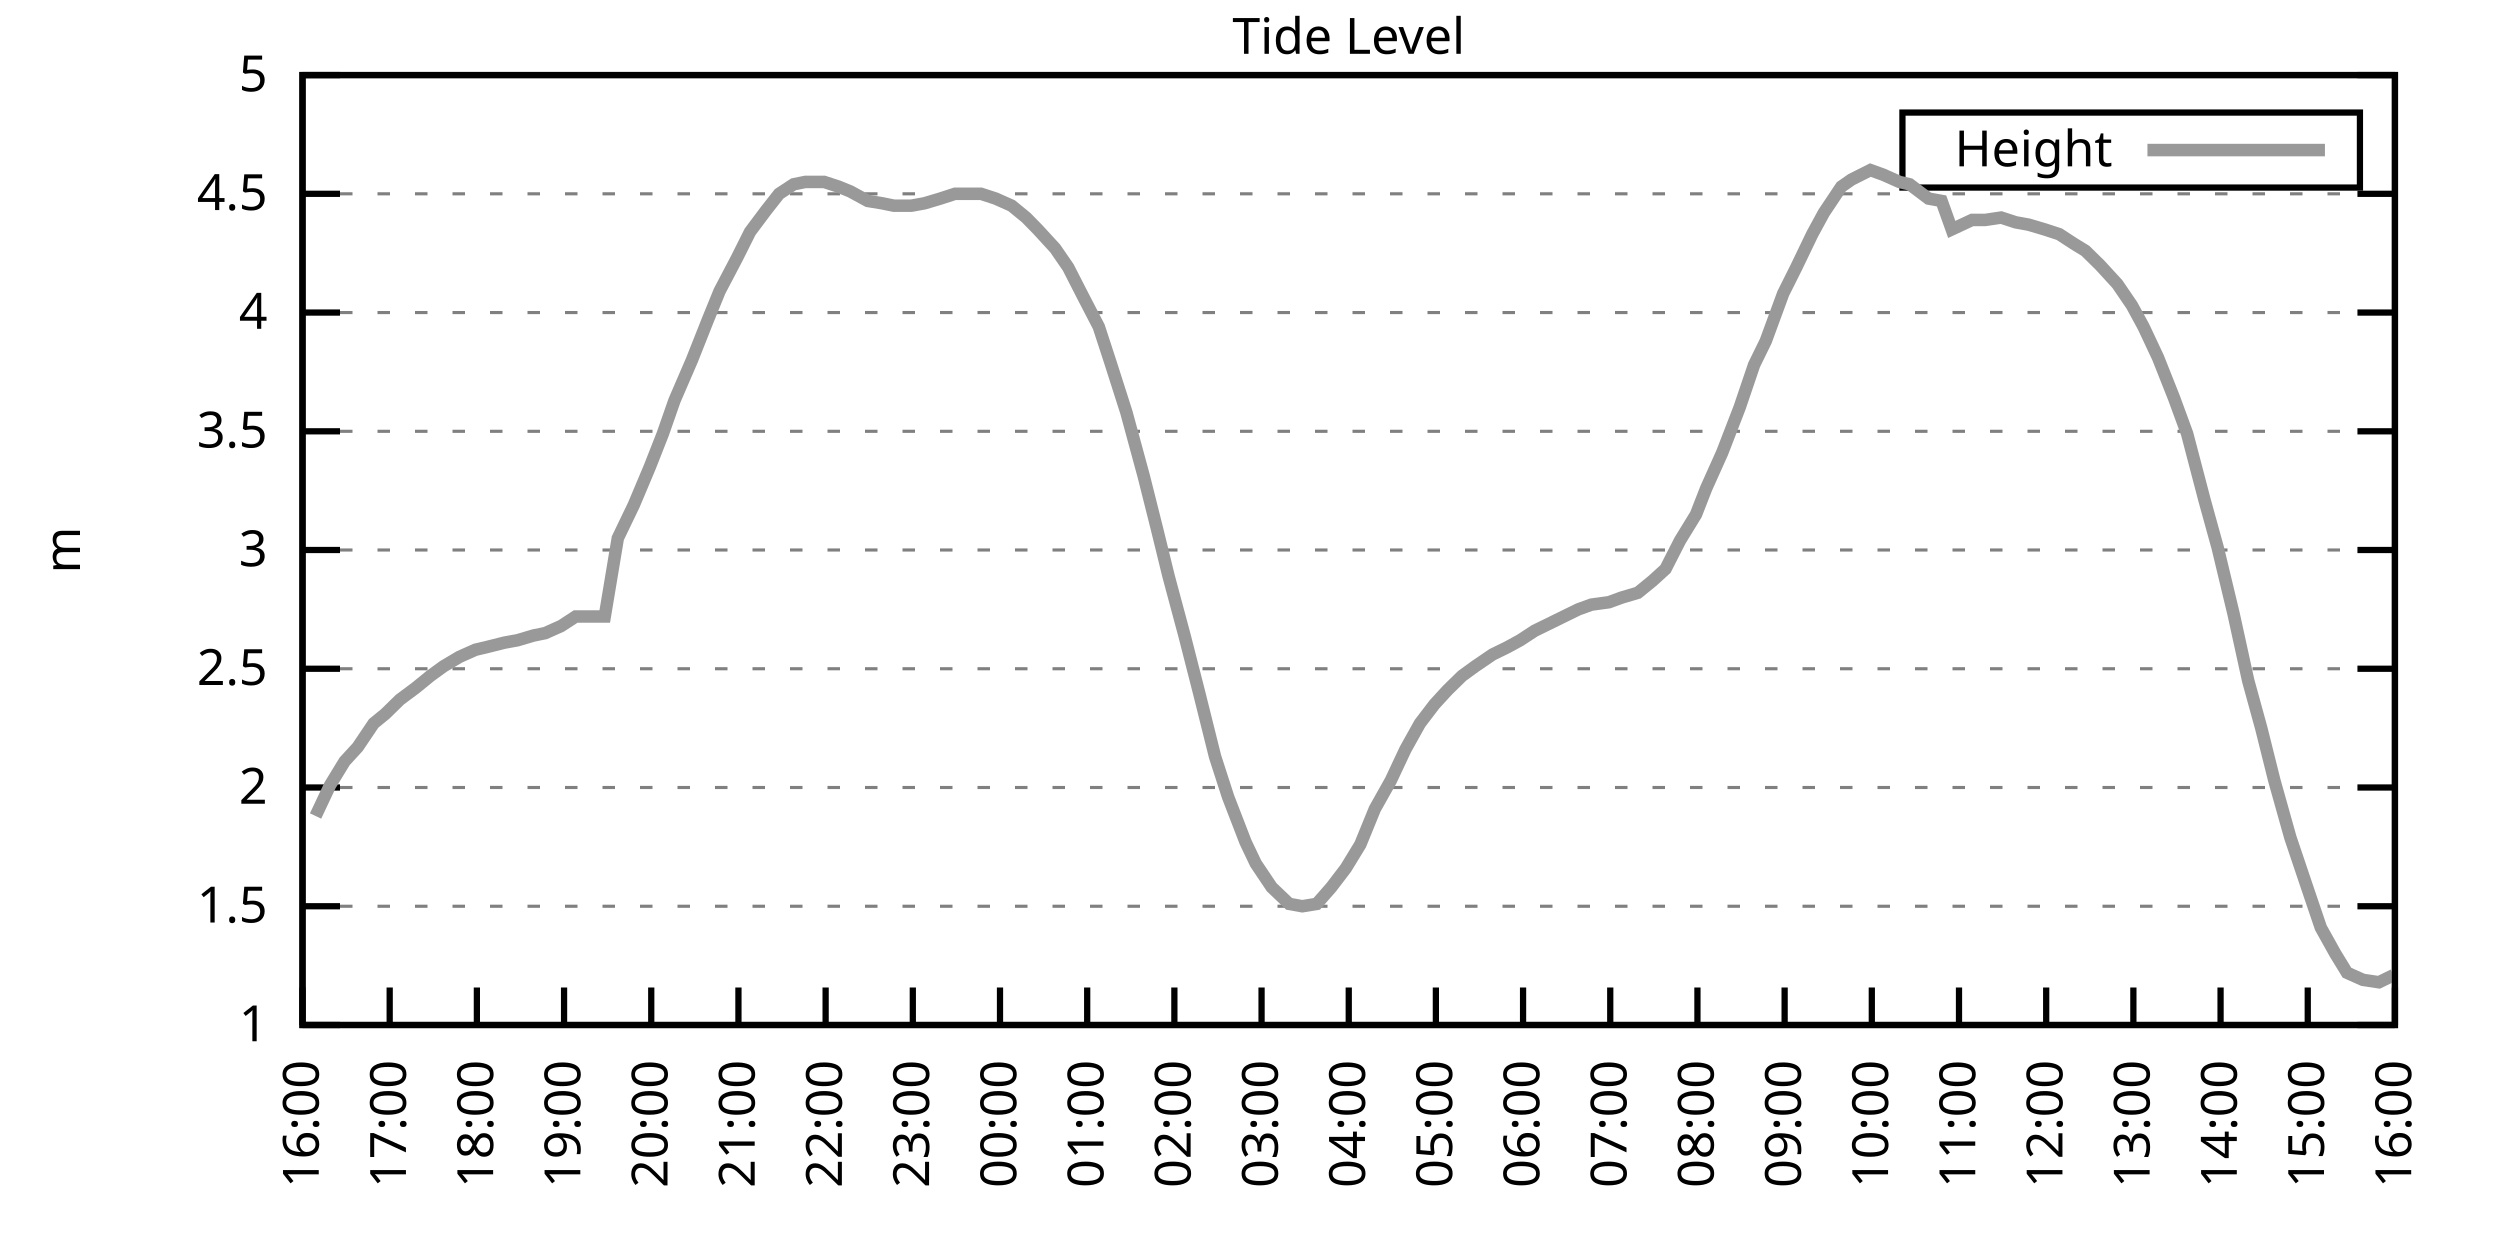
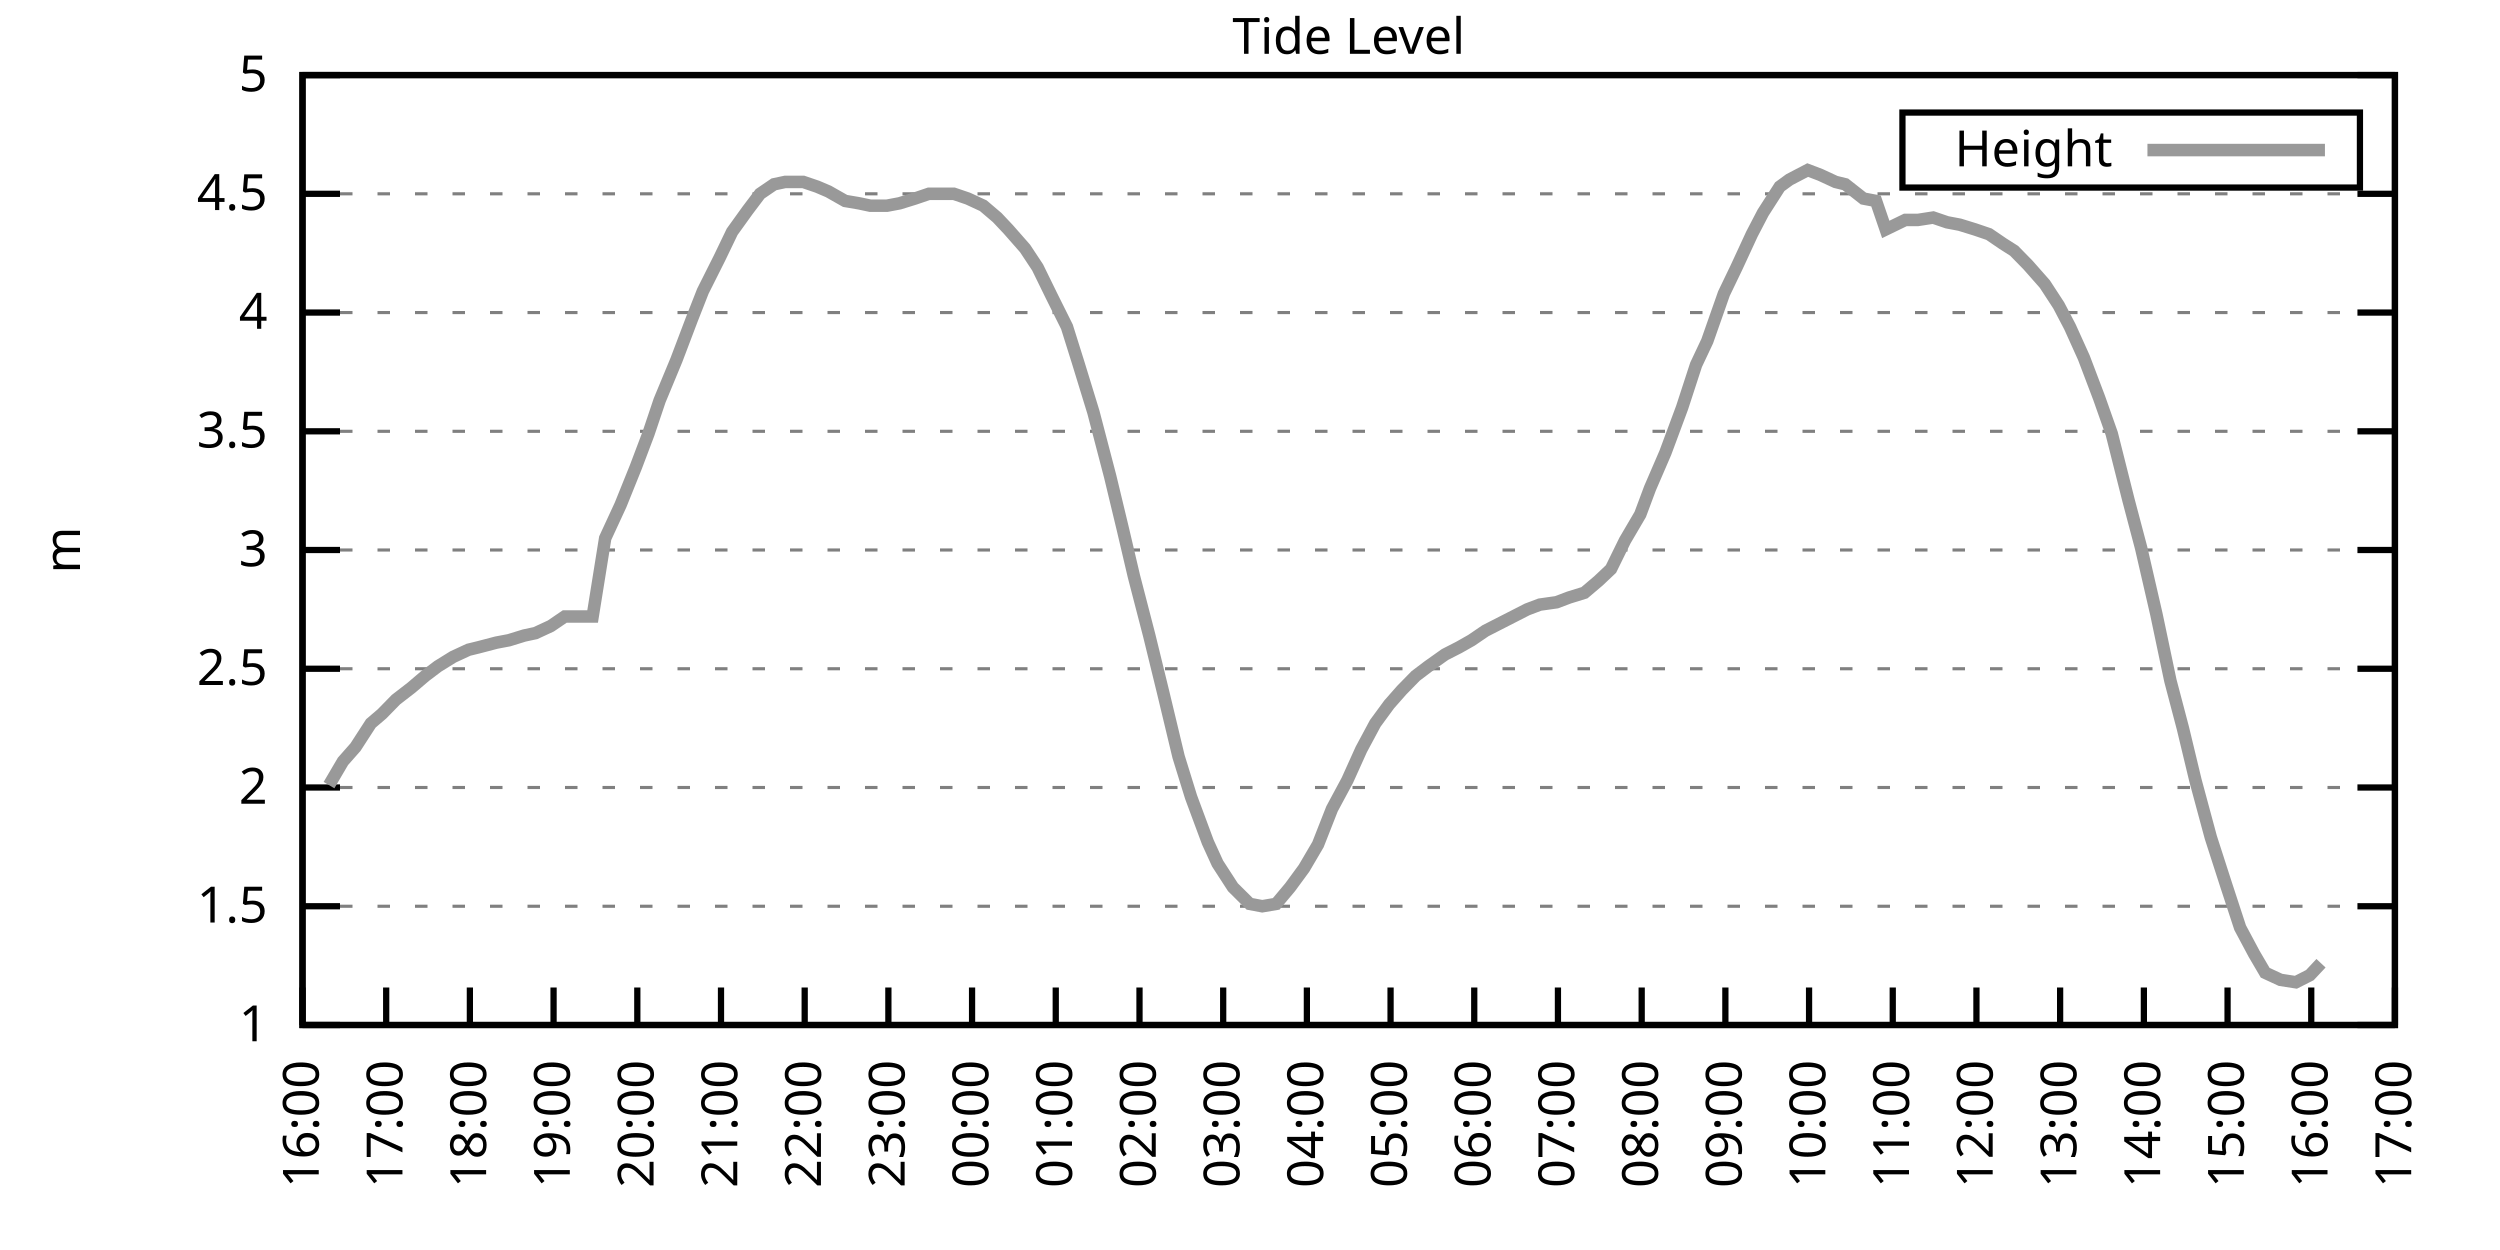
<svg xmlns="http://www.w3.org/2000/svg" xmlns:xlink="http://www.w3.org/1999/xlink" width="400" height="200" viewBox="0 0 400 200">
  <g id="gnuplot_canvas">
    <rect x="0" y="0" width="400" height="200" fill="none" />
    <defs>
      <circle id="gpDot" r="0.5" stroke-width="0.5" stroke="currentColor" />
      <path id="gpPt0" stroke-width="0.333" stroke="currentColor" d="M-1,0 h2 M0,-1 v2" />
      <path id="gpPt1" stroke-width="0.333" stroke="currentColor" d="M-1,-1 L1,1 M1,-1 L-1,1" />
      <path id="gpPt2" stroke-width="0.333" stroke="currentColor" d="M-1,0 L1,0 M0,-1 L0,1 M-1,-1 L1,1 M-1,1 L1,-1" />
      <rect id="gpPt3" stroke-width="0.333" stroke="currentColor" x="-1" y="-1" width="2" height="2" />
      <rect id="gpPt4" stroke-width="0.333" stroke="currentColor" fill="currentColor" x="-1" y="-1" width="2" height="2" />
      <circle id="gpPt5" stroke-width="0.333" stroke="currentColor" cx="0" cy="0" r="1" />
      <use xlink:href="#gpPt5" id="gpPt6" fill="currentColor" stroke="none" />
      <path id="gpPt7" stroke-width="0.333" stroke="currentColor" d="M0,-1.33 L-1.33,0.67 L1.33,0.67 z" />
      <use xlink:href="#gpPt7" id="gpPt8" fill="currentColor" stroke="none" />
      <use xlink:href="#gpPt7" id="gpPt9" stroke="currentColor" transform="rotate(180)" />
      <use xlink:href="#gpPt9" id="gpPt10" fill="currentColor" stroke="none" />
      <use xlink:href="#gpPt3" id="gpPt11" stroke="currentColor" transform="rotate(45)" />
      <use xlink:href="#gpPt11" id="gpPt12" fill="currentColor" stroke="none" />
      <path id="gpPt13" stroke-width="0.333" stroke="currentColor" d="M0,1.330 L1.265,0.411 L0.782,-1.067 L-0.782,-1.076 L-1.265,0.411 z" />
      <use xlink:href="#gpPt13" id="gpPt14" fill="currentColor" stroke="none" />
      <filter id="textbox" filterUnits="objectBoundingBox" x="0" y="0" height="1" width="1">
        <feFlood flood-color="white" flood-opacity="1" result="bgnd" />
        <feComposite in="SourceGraphic" in2="bgnd" operator="atop" />
      </filter>
      <filter id="greybox" filterUnits="objectBoundingBox" x="0" y="0" height="1" width="1">
        <feFlood flood-color="lightgrey" flood-opacity="1" result="grey" />
        <feComposite in="SourceGraphic" in2="grey" operator="atop" />
      </filter>
    </defs>
    <g fill="none" color="white" stroke="currentColor" stroke-width="1.00" stroke-linecap="butt" stroke-linejoin="miter">
</g>
    <g fill="none" color="black" stroke="currentColor" stroke-width="1.00" stroke-linecap="butt" stroke-linejoin="miter">
      <g stroke="none" shape-rendering="crispEdges">
        <polygon fill="rgb(255, 255, 255)" points="48.40,164.00 383.18,164.00 383.18,12.02 48.40,12.02 " />
      </g>
    </g>
    <g fill="none" color="black" stroke="currentColor" stroke-width="1.00" stroke-linecap="butt" stroke-linejoin="miter">
</g>
    <g fill="none" color="black" stroke="black" stroke-width="0.50" stroke-linecap="butt" stroke-linejoin="miter">
</g>
    <g fill="none" color="gray" stroke="currentColor" stroke-width="0.50" stroke-linecap="butt" stroke-linejoin="miter">
      <path stroke="gray" stroke-dasharray="2,4" class="gridline" d="M48.40,164.00 L383.19,164.00  " />
    </g>
    <g fill="none" color="gray" stroke="gray" stroke-width="1.00" stroke-linecap="butt" stroke-linejoin="miter">
</g>
    <g fill="none" color="black" stroke="currentColor" stroke-width="1.00" stroke-linecap="butt" stroke-linejoin="miter">
      <path stroke="black" d="M48.40,164.00 L54.40,164.00 M383.19,164.00 L377.19,164.00  " />
      <g transform="translate(42.80,166.60)" stroke="none" fill="black" font-family="Sans" font-size="8.00" text-anchor="end">
        <text>
          <tspan font-family="Sans"> 1</tspan>
        </text>
      </g>
    </g>
    <g fill="none" color="black" stroke="currentColor" stroke-width="1.00" stroke-linecap="butt" stroke-linejoin="miter">
</g>
    <g fill="none" color="black" stroke="black" stroke-width="0.50" stroke-linecap="butt" stroke-linejoin="miter">
</g>
    <g fill="none" color="gray" stroke="currentColor" stroke-width="0.50" stroke-linecap="butt" stroke-linejoin="miter">
      <path stroke="gray" stroke-dasharray="2,4" class="gridline" d="M48.40,145.00 L383.19,145.00  " />
    </g>
    <g fill="none" color="gray" stroke="gray" stroke-width="1.00" stroke-linecap="butt" stroke-linejoin="miter">
</g>
    <g fill="none" color="black" stroke="currentColor" stroke-width="1.00" stroke-linecap="butt" stroke-linejoin="miter">
      <path stroke="black" d="M48.40,145.00 L54.40,145.00 M383.19,145.00 L377.19,145.00  " />
      <g transform="translate(42.80,147.60)" stroke="none" fill="black" font-family="Sans" font-size="8.00" text-anchor="end">
        <text>
          <tspan font-family="Sans"> 1.5</tspan>
        </text>
      </g>
    </g>
    <g fill="none" color="black" stroke="currentColor" stroke-width="1.00" stroke-linecap="butt" stroke-linejoin="miter">
</g>
    <g fill="none" color="black" stroke="black" stroke-width="0.50" stroke-linecap="butt" stroke-linejoin="miter">
</g>
    <g fill="none" color="gray" stroke="currentColor" stroke-width="0.50" stroke-linecap="butt" stroke-linejoin="miter">
      <path stroke="gray" stroke-dasharray="2,4" class="gridline" d="M48.40,126.00 L383.19,126.00  " />
    </g>
    <g fill="none" color="gray" stroke="gray" stroke-width="1.00" stroke-linecap="butt" stroke-linejoin="miter">
</g>
    <g fill="none" color="black" stroke="currentColor" stroke-width="1.00" stroke-linecap="butt" stroke-linejoin="miter">
      <path stroke="black" d="M48.40,126.00 L54.40,126.00 M383.19,126.00 L377.19,126.00  " />
      <g transform="translate(42.80,128.60)" stroke="none" fill="black" font-family="Sans" font-size="8.00" text-anchor="end">
        <text>
          <tspan font-family="Sans"> 2</tspan>
        </text>
      </g>
    </g>
    <g fill="none" color="black" stroke="currentColor" stroke-width="1.00" stroke-linecap="butt" stroke-linejoin="miter">
</g>
    <g fill="none" color="black" stroke="black" stroke-width="0.50" stroke-linecap="butt" stroke-linejoin="miter">
</g>
    <g fill="none" color="gray" stroke="currentColor" stroke-width="0.50" stroke-linecap="butt" stroke-linejoin="miter">
      <path stroke="gray" stroke-dasharray="2,4" class="gridline" d="M48.40,107.00 L383.19,107.00  " />
    </g>
    <g fill="none" color="gray" stroke="gray" stroke-width="1.00" stroke-linecap="butt" stroke-linejoin="miter">
</g>
    <g fill="none" color="black" stroke="currentColor" stroke-width="1.00" stroke-linecap="butt" stroke-linejoin="miter">
      <path stroke="black" d="M48.40,107.00 L54.40,107.00 M383.19,107.00 L377.19,107.00  " />
      <g transform="translate(42.80,109.60)" stroke="none" fill="black" font-family="Sans" font-size="8.00" text-anchor="end">
        <text>
          <tspan font-family="Sans"> 2.5</tspan>
        </text>
      </g>
    </g>
    <g fill="none" color="black" stroke="currentColor" stroke-width="1.00" stroke-linecap="butt" stroke-linejoin="miter">
</g>
    <g fill="none" color="black" stroke="black" stroke-width="0.50" stroke-linecap="butt" stroke-linejoin="miter">
</g>
    <g fill="none" color="gray" stroke="currentColor" stroke-width="0.50" stroke-linecap="butt" stroke-linejoin="miter">
      <path stroke="gray" stroke-dasharray="2,4" class="gridline" d="M48.40,88.00 L383.19,88.00  " />
    </g>
    <g fill="none" color="gray" stroke="gray" stroke-width="1.00" stroke-linecap="butt" stroke-linejoin="miter">
</g>
    <g fill="none" color="black" stroke="currentColor" stroke-width="1.00" stroke-linecap="butt" stroke-linejoin="miter">
      <path stroke="black" d="M48.40,88.00 L54.40,88.00 M383.19,88.00 L377.19,88.00  " />
      <g transform="translate(42.80,90.60)" stroke="none" fill="black" font-family="Sans" font-size="8.00" text-anchor="end">
        <text>
          <tspan font-family="Sans"> 3</tspan>
        </text>
      </g>
    </g>
    <g fill="none" color="black" stroke="currentColor" stroke-width="1.00" stroke-linecap="butt" stroke-linejoin="miter">
</g>
    <g fill="none" color="black" stroke="black" stroke-width="0.50" stroke-linecap="butt" stroke-linejoin="miter">
</g>
    <g fill="none" color="gray" stroke="currentColor" stroke-width="0.50" stroke-linecap="butt" stroke-linejoin="miter">
      <path stroke="gray" stroke-dasharray="2,4" class="gridline" d="M48.40,69.01 L383.19,69.01  " />
    </g>
    <g fill="none" color="gray" stroke="gray" stroke-width="1.00" stroke-linecap="butt" stroke-linejoin="miter">
</g>
    <g fill="none" color="black" stroke="currentColor" stroke-width="1.00" stroke-linecap="butt" stroke-linejoin="miter">
      <path stroke="black" d="M48.40,69.01 L54.40,69.01 M383.19,69.01 L377.19,69.01  " />
      <g transform="translate(42.80,71.61)" stroke="none" fill="black" font-family="Sans" font-size="8.00" text-anchor="end">
        <text>
          <tspan font-family="Sans"> 3.5</tspan>
        </text>
      </g>
    </g>
    <g fill="none" color="black" stroke="currentColor" stroke-width="1.00" stroke-linecap="butt" stroke-linejoin="miter">
</g>
    <g fill="none" color="black" stroke="black" stroke-width="0.50" stroke-linecap="butt" stroke-linejoin="miter">
</g>
    <g fill="none" color="gray" stroke="currentColor" stroke-width="0.50" stroke-linecap="butt" stroke-linejoin="miter">
      <path stroke="gray" stroke-dasharray="2,4" class="gridline" d="M48.40,50.01 L383.19,50.01  " />
    </g>
    <g fill="none" color="gray" stroke="gray" stroke-width="1.00" stroke-linecap="butt" stroke-linejoin="miter">
</g>
    <g fill="none" color="black" stroke="currentColor" stroke-width="1.00" stroke-linecap="butt" stroke-linejoin="miter">
      <path stroke="black" d="M48.40,50.01 L54.40,50.01 M383.19,50.01 L377.19,50.01  " />
      <g transform="translate(42.80,52.61)" stroke="none" fill="black" font-family="Sans" font-size="8.00" text-anchor="end">
        <text>
          <tspan font-family="Sans"> 4</tspan>
        </text>
      </g>
    </g>
    <g fill="none" color="black" stroke="currentColor" stroke-width="1.00" stroke-linecap="butt" stroke-linejoin="miter">
</g>
    <g fill="none" color="black" stroke="black" stroke-width="0.50" stroke-linecap="butt" stroke-linejoin="miter">
</g>
    <g fill="none" color="gray" stroke="currentColor" stroke-width="0.50" stroke-linecap="butt" stroke-linejoin="miter">
      <path stroke="gray" stroke-dasharray="2,4" class="gridline" d="M48.40,31.01 L383.19,31.01  " />
    </g>
    <g fill="none" color="gray" stroke="gray" stroke-width="1.00" stroke-linecap="butt" stroke-linejoin="miter">
</g>
    <g fill="none" color="black" stroke="currentColor" stroke-width="1.00" stroke-linecap="butt" stroke-linejoin="miter">
      <path stroke="black" d="M48.40,31.01 L54.40,31.01 M383.19,31.01 L377.19,31.01  " />
      <g transform="translate(42.80,33.61)" stroke="none" fill="black" font-family="Sans" font-size="8.00" text-anchor="end">
        <text>
          <tspan font-family="Sans"> 4.5</tspan>
        </text>
      </g>
    </g>
    <g fill="none" color="black" stroke="currentColor" stroke-width="1.00" stroke-linecap="butt" stroke-linejoin="miter">
</g>
    <g fill="none" color="black" stroke="black" stroke-width="0.50" stroke-linecap="butt" stroke-linejoin="miter">
</g>
    <g fill="none" color="gray" stroke="currentColor" stroke-width="0.50" stroke-linecap="butt" stroke-linejoin="miter">
      <path stroke="gray" stroke-dasharray="2,4" class="gridline" d="M48.40,12.01 L383.19,12.01  " />
    </g>
    <g fill="none" color="gray" stroke="gray" stroke-width="1.00" stroke-linecap="butt" stroke-linejoin="miter">
</g>
    <g fill="none" color="black" stroke="currentColor" stroke-width="1.00" stroke-linecap="butt" stroke-linejoin="miter">
      <path stroke="black" d="M48.40,12.01 L54.40,12.01 M383.19,12.01 L377.19,12.01  " />
      <g transform="translate(42.80,14.61)" stroke="none" fill="black" font-family="Sans" font-size="8.00" text-anchor="end">
        <text>
          <tspan font-family="Sans"> 5</tspan>
        </text>
      </g>
    </g>
    <g fill="none" color="black" stroke="currentColor" stroke-width="1.00" stroke-linecap="butt" stroke-linejoin="miter">
      <path stroke="black" d="M48.40,164.00 L48.40,158.00  " />
      <g transform="translate(51.00,169.60) rotate(270.00)" stroke="none" fill="black" font-family="Sans" font-size="8.00" text-anchor="end">
        <text>
          <tspan font-family="Sans">16:00</tspan>
        </text>
      </g>
    </g>
    <g fill="none" color="black" stroke="currentColor" stroke-width="1.00" stroke-linecap="butt" stroke-linejoin="miter">
-       <path stroke="black" d="M62.35,164.00 L62.35,158.00  " />
-       <g transform="translate(64.95,169.60) rotate(270.00)" stroke="none" fill="black" font-family="Sans" font-size="8.00" text-anchor="end">
+       <path stroke="black" d="M61.79,164.00 L61.79,158.00  " />
+       <g transform="translate(64.39,169.60) rotate(270.00)" stroke="none" fill="black" font-family="Sans" font-size="8.00" text-anchor="end">
        <text>
          <tspan font-family="Sans">17:00</tspan>
        </text>
      </g>
    </g>
    <g fill="none" color="black" stroke="currentColor" stroke-width="1.00" stroke-linecap="butt" stroke-linejoin="miter">
-       <path stroke="black" d="M76.30,164.00 L76.30,158.00  " />
-       <g transform="translate(78.90,169.60) rotate(270.00)" stroke="none" fill="black" font-family="Sans" font-size="8.00" text-anchor="end">
+       <path stroke="black" d="M75.18,164.00 L75.18,158.00  " />
+       <g transform="translate(77.78,169.60) rotate(270.00)" stroke="none" fill="black" font-family="Sans" font-size="8.00" text-anchor="end">
        <text>
          <tspan font-family="Sans">18:00</tspan>
        </text>
      </g>
    </g>
    <g fill="none" color="black" stroke="currentColor" stroke-width="1.00" stroke-linecap="butt" stroke-linejoin="miter">
-       <path stroke="black" d="M90.25,164.00 L90.25,158.00  " />
-       <g transform="translate(92.85,169.60) rotate(270.00)" stroke="none" fill="black" font-family="Sans" font-size="8.00" text-anchor="end">
+       <path stroke="black" d="M88.57,164.00 L88.57,158.00  " />
+       <g transform="translate(91.17,169.60) rotate(270.00)" stroke="none" fill="black" font-family="Sans" font-size="8.00" text-anchor="end">
        <text>
          <tspan font-family="Sans">19:00</tspan>
        </text>
      </g>
    </g>
    <g fill="none" color="black" stroke="currentColor" stroke-width="1.00" stroke-linecap="butt" stroke-linejoin="miter">
-       <path stroke="black" d="M104.20,164.00 L104.20,158.00  " />
-       <g transform="translate(106.80,169.60) rotate(270.00)" stroke="none" fill="black" font-family="Sans" font-size="8.00" text-anchor="end">
+       <path stroke="black" d="M101.97,164.00 L101.97,158.00  " />
+       <g transform="translate(104.57,169.60) rotate(270.00)" stroke="none" fill="black" font-family="Sans" font-size="8.00" text-anchor="end">
        <text>
          <tspan font-family="Sans">20:00</tspan>
        </text>
      </g>
    </g>
    <g fill="none" color="black" stroke="currentColor" stroke-width="1.00" stroke-linecap="butt" stroke-linejoin="miter">
-       <path stroke="black" d="M118.15,164.00 L118.15,158.00  " />
-       <g transform="translate(120.75,169.60) rotate(270.00)" stroke="none" fill="black" font-family="Sans" font-size="8.00" text-anchor="end">
+       <path stroke="black" d="M115.36,164.00 L115.36,158.00  " />
+       <g transform="translate(117.96,169.60) rotate(270.00)" stroke="none" fill="black" font-family="Sans" font-size="8.00" text-anchor="end">
        <text>
          <tspan font-family="Sans">21:00</tspan>
        </text>
      </g>
    </g>
    <g fill="none" color="black" stroke="currentColor" stroke-width="1.00" stroke-linecap="butt" stroke-linejoin="miter">
-       <path stroke="black" d="M132.10,164.00 L132.10,158.00  " />
-       <g transform="translate(134.70,169.60) rotate(270.00)" stroke="none" fill="black" font-family="Sans" font-size="8.00" text-anchor="end">
+       <path stroke="black" d="M128.75,164.00 L128.75,158.00  " />
+       <g transform="translate(131.35,169.60) rotate(270.00)" stroke="none" fill="black" font-family="Sans" font-size="8.00" text-anchor="end">
        <text>
          <tspan font-family="Sans">22:00</tspan>
        </text>
      </g>
    </g>
    <g fill="none" color="black" stroke="currentColor" stroke-width="1.00" stroke-linecap="butt" stroke-linejoin="miter">
-       <path stroke="black" d="M146.05,164.00 L146.05,158.00  " />
-       <g transform="translate(148.65,169.60) rotate(270.00)" stroke="none" fill="black" font-family="Sans" font-size="8.00" text-anchor="end">
+       <path stroke="black" d="M142.14,164.00 L142.14,158.00  " />
+       <g transform="translate(144.74,169.60) rotate(270.00)" stroke="none" fill="black" font-family="Sans" font-size="8.00" text-anchor="end">
        <text>
          <tspan font-family="Sans">23:00</tspan>
        </text>
      </g>
    </g>
    <g fill="none" color="black" stroke="currentColor" stroke-width="1.00" stroke-linecap="butt" stroke-linejoin="miter">
-       <path stroke="black" d="M160.00,164.00 L160.00,158.00  " />
-       <g transform="translate(162.60,169.60) rotate(270.00)" stroke="none" fill="black" font-family="Sans" font-size="8.00" text-anchor="end">
+       <path stroke="black" d="M155.53,164.00 L155.53,158.00  " />
+       <g transform="translate(158.13,169.60) rotate(270.00)" stroke="none" fill="black" font-family="Sans" font-size="8.00" text-anchor="end">
        <text>
          <tspan font-family="Sans">00:00</tspan>
        </text>
      </g>
    </g>
    <g fill="none" color="black" stroke="currentColor" stroke-width="1.00" stroke-linecap="butt" stroke-linejoin="miter">
-       <path stroke="black" d="M173.95,164.00 L173.95,158.00  " />
-       <g transform="translate(176.55,169.60) rotate(270.00)" stroke="none" fill="black" font-family="Sans" font-size="8.00" text-anchor="end">
+       <path stroke="black" d="M168.92,164.00 L168.92,158.00  " />
+       <g transform="translate(171.52,169.60) rotate(270.00)" stroke="none" fill="black" font-family="Sans" font-size="8.00" text-anchor="end">
        <text>
          <tspan font-family="Sans">01:00</tspan>
        </text>
      </g>
    </g>
    <g fill="none" color="black" stroke="currentColor" stroke-width="1.00" stroke-linecap="butt" stroke-linejoin="miter">
-       <path stroke="black" d="M187.90,164.00 L187.90,158.00  " />
-       <g transform="translate(190.50,169.60) rotate(270.00)" stroke="none" fill="black" font-family="Sans" font-size="8.00" text-anchor="end">
+       <path stroke="black" d="M182.32,164.00 L182.32,158.00  " />
+       <g transform="translate(184.92,169.60) rotate(270.00)" stroke="none" fill="black" font-family="Sans" font-size="8.00" text-anchor="end">
        <text>
          <tspan font-family="Sans">02:00</tspan>
        </text>
      </g>
    </g>
    <g fill="none" color="black" stroke="currentColor" stroke-width="1.00" stroke-linecap="butt" stroke-linejoin="miter">
-       <path stroke="black" d="M201.85,164.00 L201.85,158.00  " />
-       <g transform="translate(204.45,169.60) rotate(270.00)" stroke="none" fill="black" font-family="Sans" font-size="8.00" text-anchor="end">
+       <path stroke="black" d="M195.71,164.00 L195.71,158.00  " />
+       <g transform="translate(198.31,169.60) rotate(270.00)" stroke="none" fill="black" font-family="Sans" font-size="8.00" text-anchor="end">
        <text>
          <tspan font-family="Sans">03:00</tspan>
        </text>
      </g>
    </g>
    <g fill="none" color="black" stroke="currentColor" stroke-width="1.00" stroke-linecap="butt" stroke-linejoin="miter">
-       <path stroke="black" d="M215.80,164.00 L215.80,158.00  " />
-       <g transform="translate(218.40,169.60) rotate(270.00)" stroke="none" fill="black" font-family="Sans" font-size="8.00" text-anchor="end">
+       <path stroke="black" d="M209.10,164.00 L209.10,158.00  " />
+       <g transform="translate(211.70,169.60) rotate(270.00)" stroke="none" fill="black" font-family="Sans" font-size="8.00" text-anchor="end">
        <text>
          <tspan font-family="Sans">04:00</tspan>
        </text>
      </g>
    </g>
    <g fill="none" color="black" stroke="currentColor" stroke-width="1.00" stroke-linecap="butt" stroke-linejoin="miter">
-       <path stroke="black" d="M229.74,164.00 L229.74,158.00  " />
-       <g transform="translate(232.34,169.60) rotate(270.00)" stroke="none" fill="black" font-family="Sans" font-size="8.00" text-anchor="end">
+       <path stroke="black" d="M222.49,164.00 L222.49,158.00  " />
+       <g transform="translate(225.09,169.60) rotate(270.00)" stroke="none" fill="black" font-family="Sans" font-size="8.00" text-anchor="end">
        <text>
          <tspan font-family="Sans">05:00</tspan>
        </text>
      </g>
    </g>
    <g fill="none" color="black" stroke="currentColor" stroke-width="1.00" stroke-linecap="butt" stroke-linejoin="miter">
-       <path stroke="black" d="M243.69,164.00 L243.69,158.00  " />
-       <g transform="translate(246.29,169.60) rotate(270.00)" stroke="none" fill="black" font-family="Sans" font-size="8.00" text-anchor="end">
+       <path stroke="black" d="M235.88,164.00 L235.88,158.00  " />
+       <g transform="translate(238.48,169.60) rotate(270.00)" stroke="none" fill="black" font-family="Sans" font-size="8.00" text-anchor="end">
        <text>
          <tspan font-family="Sans">06:00</tspan>
        </text>
      </g>
    </g>
    <g fill="none" color="black" stroke="currentColor" stroke-width="1.00" stroke-linecap="butt" stroke-linejoin="miter">
-       <path stroke="black" d="M257.64,164.00 L257.64,158.00  " />
-       <g transform="translate(260.24,169.60) rotate(270.00)" stroke="none" fill="black" font-family="Sans" font-size="8.00" text-anchor="end">
+       <path stroke="black" d="M249.27,164.00 L249.27,158.00  " />
+       <g transform="translate(251.87,169.60) rotate(270.00)" stroke="none" fill="black" font-family="Sans" font-size="8.00" text-anchor="end">
        <text>
          <tspan font-family="Sans">07:00</tspan>
        </text>
      </g>
    </g>
    <g fill="none" color="black" stroke="currentColor" stroke-width="1.00" stroke-linecap="butt" stroke-linejoin="miter">
-       <path stroke="black" d="M271.59,164.00 L271.59,158.00  " />
-       <g transform="translate(274.19,169.60) rotate(270.00)" stroke="none" fill="black" font-family="Sans" font-size="8.00" text-anchor="end">
+       <path stroke="black" d="M262.67,164.00 L262.67,158.00  " />
+       <g transform="translate(265.27,169.60) rotate(270.00)" stroke="none" fill="black" font-family="Sans" font-size="8.00" text-anchor="end">
        <text>
          <tspan font-family="Sans">08:00</tspan>
        </text>
      </g>
    </g>
    <g fill="none" color="black" stroke="currentColor" stroke-width="1.00" stroke-linecap="butt" stroke-linejoin="miter">
-       <path stroke="black" d="M285.54,164.00 L285.54,158.00  " />
-       <g transform="translate(288.14,169.60) rotate(270.00)" stroke="none" fill="black" font-family="Sans" font-size="8.00" text-anchor="end">
+       <path stroke="black" d="M276.06,164.00 L276.06,158.00  " />
+       <g transform="translate(278.66,169.60) rotate(270.00)" stroke="none" fill="black" font-family="Sans" font-size="8.00" text-anchor="end">
        <text>
          <tspan font-family="Sans">09:00</tspan>
        </text>
      </g>
    </g>
    <g fill="none" color="black" stroke="currentColor" stroke-width="1.00" stroke-linecap="butt" stroke-linejoin="miter">
-       <path stroke="black" d="M299.49,164.00 L299.49,158.00  " />
-       <g transform="translate(302.09,169.60) rotate(270.00)" stroke="none" fill="black" font-family="Sans" font-size="8.00" text-anchor="end">
+       <path stroke="black" d="M289.45,164.00 L289.45,158.00  " />
+       <g transform="translate(292.05,169.60) rotate(270.00)" stroke="none" fill="black" font-family="Sans" font-size="8.00" text-anchor="end">
        <text>
          <tspan font-family="Sans">10:00</tspan>
        </text>
      </g>
    </g>
    <g fill="none" color="black" stroke="currentColor" stroke-width="1.00" stroke-linecap="butt" stroke-linejoin="miter">
-       <path stroke="black" d="M313.44,164.00 L313.44,158.00  " />
-       <g transform="translate(316.04,169.60) rotate(270.00)" stroke="none" fill="black" font-family="Sans" font-size="8.00" text-anchor="end">
+       <path stroke="black" d="M302.84,164.00 L302.84,158.00  " />
+       <g transform="translate(305.44,169.60) rotate(270.00)" stroke="none" fill="black" font-family="Sans" font-size="8.00" text-anchor="end">
        <text>
          <tspan font-family="Sans">11:00</tspan>
        </text>
      </g>
    </g>
    <g fill="none" color="black" stroke="currentColor" stroke-width="1.00" stroke-linecap="butt" stroke-linejoin="miter">
-       <path stroke="black" d="M327.39,164.00 L327.39,158.00  " />
-       <g transform="translate(329.99,169.60) rotate(270.00)" stroke="none" fill="black" font-family="Sans" font-size="8.00" text-anchor="end">
+       <path stroke="black" d="M316.23,164.00 L316.23,158.00  " />
+       <g transform="translate(318.83,169.60) rotate(270.00)" stroke="none" fill="black" font-family="Sans" font-size="8.00" text-anchor="end">
        <text>
          <tspan font-family="Sans">12:00</tspan>
        </text>
      </g>
    </g>
    <g fill="none" color="black" stroke="currentColor" stroke-width="1.00" stroke-linecap="butt" stroke-linejoin="miter">
-       <path stroke="black" d="M341.34,164.00 L341.34,158.00  " />
-       <g transform="translate(343.94,169.60) rotate(270.00)" stroke="none" fill="black" font-family="Sans" font-size="8.00" text-anchor="end">
+       <path stroke="black" d="M329.62,164.00 L329.62,158.00  " />
+       <g transform="translate(332.22,169.60) rotate(270.00)" stroke="none" fill="black" font-family="Sans" font-size="8.00" text-anchor="end">
        <text>
          <tspan font-family="Sans">13:00</tspan>
        </text>
      </g>
    </g>
    <g fill="none" color="black" stroke="currentColor" stroke-width="1.00" stroke-linecap="butt" stroke-linejoin="miter">
-       <path stroke="black" d="M355.29,164.00 L355.29,158.00  " />
-       <g transform="translate(357.89,169.60) rotate(270.00)" stroke="none" fill="black" font-family="Sans" font-size="8.00" text-anchor="end">
+       <path stroke="black" d="M343.02,164.00 L343.02,158.00  " />
+       <g transform="translate(345.62,169.60) rotate(270.00)" stroke="none" fill="black" font-family="Sans" font-size="8.00" text-anchor="end">
        <text>
          <tspan font-family="Sans">14:00</tspan>
        </text>
      </g>
    </g>
    <g fill="none" color="black" stroke="currentColor" stroke-width="1.00" stroke-linecap="butt" stroke-linejoin="miter">
-       <path stroke="black" d="M369.24,164.00 L369.24,158.00  " />
-       <g transform="translate(371.84,169.60) rotate(270.00)" stroke="none" fill="black" font-family="Sans" font-size="8.00" text-anchor="end">
+       <path stroke="black" d="M356.41,164.00 L356.41,158.00  " />
+       <g transform="translate(359.01,169.60) rotate(270.00)" stroke="none" fill="black" font-family="Sans" font-size="8.00" text-anchor="end">
        <text>
          <tspan font-family="Sans">15:00</tspan>
+         </text>
+       </g>
+     </g>
+     <g fill="none" color="black" stroke="currentColor" stroke-width="1.00" stroke-linecap="butt" stroke-linejoin="miter">
+       <path stroke="black" d="M369.80,164.00 L369.80,158.00  " />
+       <g transform="translate(372.40,169.60) rotate(270.00)" stroke="none" fill="black" font-family="Sans" font-size="8.00" text-anchor="end">
+         <text>
+           <tspan font-family="Sans">16:00</tspan>
        </text>
      </g>
    </g>
    <g fill="none" color="black" stroke="currentColor" stroke-width="1.00" stroke-linecap="butt" stroke-linejoin="miter">
      <path stroke="black" d="M383.19,164.00 L383.19,158.00  " />
      <g transform="translate(385.79,169.60) rotate(270.00)" stroke="none" fill="black" font-family="Sans" font-size="8.00" text-anchor="end">
        <text>
-           <tspan font-family="Sans">16:00</tspan>
+           <tspan font-family="Sans">17:00</tspan>
        </text>
      </g>
    </g>
    <g fill="none" color="black" stroke="currentColor" stroke-width="1.00" stroke-linecap="butt" stroke-linejoin="miter">
</g>
    <g fill="none" color="black" stroke="currentColor" stroke-width="1.00" stroke-linecap="butt" stroke-linejoin="miter">
      <path stroke="black" d="M48.40,12.01 L48.40,164.00 L383.19,164.00 L383.19,12.01 L48.40,12.01 Z  " />
    </g>
    <g fill="none" color="black" stroke="currentColor" stroke-width="1.00" stroke-linecap="butt" stroke-linejoin="miter">
</g>
    <g fill="none" color="black" stroke="currentColor" stroke-width="1.00" stroke-linecap="butt" stroke-linejoin="miter">
      <path stroke="black" d="M304.39,30.01 L304.39,18.01 L377.59,18.01 L377.59,30.01 L304.39,30.01 Z  " />
    </g>
    <g id="Tide_level_plot_1">
      <g fill="none" color="white" stroke="black" stroke-width="2.00" stroke-linecap="butt" stroke-linejoin="miter">
</g>
      <g fill="none" color="black" stroke="currentColor" stroke-width="2.00" stroke-linecap="butt" stroke-linejoin="miter">
        <g transform="translate(337.99,26.61)" stroke="none" fill="black" font-family="Sans" font-size="8.00" text-anchor="end">
          <text>
            <tspan font-family="Sans">Height</tspan>
          </text>
        </g>
      </g>
      <g fill="none" color="black" stroke="currentColor" stroke-width="2.00" stroke-linecap="butt" stroke-linejoin="miter">
-         <path stroke="rgb(153, 153, 153)" d="M343.59,24.01 L371.99,24.01 M50.49,130.56 L52.82,125.62 L55.14,121.82 L57.23,119.54 L59.79,115.74 L61.65,114.22   L63.98,111.94 L66.53,110.04 L68.86,108.14 L70.95,106.62 L73.51,105.10 L76.07,103.96 L77.69,103.58 L80.72,102.82   L82.81,102.44 L85.37,101.68 L87.23,101.30 L89.78,100.16 L92.11,98.64 L94.43,98.64 L96.76,98.64 L98.85,86.11   L101.41,80.79 L103.97,74.71 L106.06,69.39 L107.92,64.07 L110.71,57.61 L113.27,51.15 L115.13,46.59 L117.92,41.27   L120.01,37.09 L122.57,33.67 L124.66,31.01 L126.98,29.49 L128.84,29.11 L131.87,29.11 L134.19,29.87 L136.05,30.63   L138.84,32.15 L141.16,32.53 L143.02,32.91 L145.81,32.91 L147.91,32.53 L150.46,31.77 L152.79,31.01 L154.88,31.01   L156.97,31.01 L159.30,31.77 L161.86,32.91 L164.18,34.81 L166.04,36.71 L168.83,39.75 L170.92,42.79 L173.25,47.35   L175.81,52.29 L177.67,57.99 L180.22,65.97 L183.01,76.23 L185.11,84.59 L186.97,92.18 L189.52,101.68 L191.85,110.80   L194.41,121.06 L196.50,127.52 L199.29,134.74 L200.92,138.16 L203.47,141.96 L206.26,144.62 L208.36,145.00 L210.68,144.62   L213.01,141.96 L215.33,138.92 L217.65,135.12 L219.98,129.42 L222.54,124.86 L224.86,119.92 L227.19,115.74 L229.51,112.70   L231.60,110.42 L233.93,108.14 L236.02,106.62 L238.81,104.72 L241.14,103.58 L243.23,102.44 L245.55,100.92 L247.88,99.78   L250.20,98.64 L252.53,97.50 L254.62,96.74 L257.41,96.36 L259.50,95.60 L262.06,94.84 L264.39,92.94 L266.48,91.04   L268.80,86.49 L271.36,82.31 L272.99,78.13 L275.55,72.43 L278.34,65.21 L280.66,58.37 L282.52,54.57 L285.31,46.97   L287.40,42.79 L289.96,37.47 L291.82,34.05 L294.61,29.87 L296.24,28.73 L299.26,27.21 L301.35,27.97 L303.91,29.11   L305.54,29.49 L308.56,31.77 L310.65,32.15 L312.28,36.71 L315.53,35.19 L317.63,35.19 L320.18,34.81 L322.51,35.57   L324.60,35.95 L327.16,36.71 L329.48,37.47 L331.81,38.99 L333.67,40.13 L335.99,42.41 L338.78,45.45 L341.11,48.87   L342.97,52.29 L345.29,57.23 L347.85,63.69 L349.94,69.39 L352.73,80.03 L354.83,87.63 L357.38,98.26 L359.71,108.90   L361.80,116.50 L363.89,124.86 L366.45,133.98 L369.01,141.58 L371.33,148.42 L373.66,152.60 L375.52,155.64 L378.08,156.78   L380.63,157.16 L382.96,156.02  " />
+         <path stroke="rgb(153, 153, 153)" d="M343.59,24.01 L371.99,24.01 M52.64,125.62 L54.87,121.82 L56.88,119.54 L59.34,115.74 L61.12,114.22 L63.35,111.94   L65.81,110.04 L68.04,108.14 L70.05,106.62 L72.50,105.10 L74.96,103.96 L76.52,103.58 L79.42,102.82 L81.43,102.44   L83.89,101.68 L85.67,101.30 L88.13,100.16 L90.36,98.64 L92.59,98.64 L94.82,98.64 L96.83,86.11 L99.29,80.79   L101.74,74.71 L103.75,69.39 L105.54,64.07 L108.22,57.61 L110.67,51.15 L112.46,46.59 L115.13,41.27 L117.14,37.09   L119.60,33.67 L121.61,31.01 L123.84,29.49 L125.62,29.11 L128.53,29.11 L130.76,29.87 L132.54,30.63 L135.22,32.15   L137.45,32.53 L139.24,32.91 L141.92,32.91 L143.93,32.53 L146.38,31.77 L148.61,31.01 L150.62,31.01 L152.63,31.01   L154.86,31.77 L157.32,32.91 L159.55,34.81 L161.34,36.71 L164.01,39.75 L166.02,42.79 L168.25,47.35 L170.71,52.29   L172.50,57.99 L174.95,65.97 L177.63,76.23 L179.64,84.59 L181.42,92.18 L183.88,101.68 L186.11,110.80 L188.57,121.06   L190.57,127.52 L193.25,134.74 L194.81,138.16 L197.27,141.96 L199.95,144.62 L201.96,145.00 L204.19,144.62 L206.42,141.96   L208.65,138.92 L210.88,135.12 L213.12,129.42 L215.57,124.86 L217.80,119.92 L220.04,115.74 L222.27,112.70 L224.28,110.42   L226.51,108.14 L228.52,106.62 L231.20,104.72 L233.43,103.58 L235.44,102.44 L237.67,100.92 L239.90,99.78 L242.13,98.64   L244.36,97.50 L246.37,96.74 L249.05,96.36 L251.06,95.60 L253.51,94.84 L255.75,92.94 L257.76,91.04 L259.99,86.49   L262.44,82.31 L264.00,78.13 L266.46,72.43 L269.14,65.21 L271.37,58.37 L273.16,54.57 L275.83,46.97 L277.84,42.79   L280.30,37.47 L282.08,34.05 L284.76,29.87 L286.32,28.73 L289.23,27.21 L291.23,27.97 L293.69,29.11 L295.25,29.49   L298.15,31.77 L300.16,32.15 L301.72,36.71 L304.85,35.19 L306.86,35.19 L309.31,34.81 L311.54,35.57 L313.55,35.95   L316.01,36.71 L318.24,37.47 L320.47,38.99 L322.26,40.13 L324.49,42.41 L327.17,45.45 L329.40,48.87 L331.19,52.29   L333.42,57.23 L335.87,63.69 L337.88,69.39 L340.56,80.03 L342.57,87.63 L345.02,98.26 L347.26,108.90 L349.26,116.50   L351.27,124.86 L353.73,133.98 L356.18,141.58 L358.42,148.42 L360.65,152.60 L362.43,155.64 L364.89,156.78 L367.34,157.16   L369.58,156.02 L371.36,154.12  " />
      </g>
    </g>
    <g fill="none" color="black" stroke="currentColor" stroke-width="2.00" stroke-linecap="butt" stroke-linejoin="miter">
</g>
    <g fill="none" color="black" stroke="black" stroke-width="1.00" stroke-linecap="butt" stroke-linejoin="miter">
</g>
    <g fill="none" color="black" stroke="currentColor" stroke-width="1.00" stroke-linecap="butt" stroke-linejoin="miter">
      <path stroke="black" d="M48.40,12.01 L48.40,164.00 L383.19,164.00 L383.19,12.01 L48.40,12.01 Z  " />
      <g transform="translate(12.80,88.01) rotate(270.00)" stroke="none" fill="black" font-family="Sans" font-size="8.00" text-anchor="middle">
        <text>
          <tspan font-family="Sans">m</tspan>
        </text>
      </g>
    </g>
    <g fill="none" color="black" stroke="currentColor" stroke-width="1.00" stroke-linecap="butt" stroke-linejoin="miter">
</g>
    <g fill="none" color="black" stroke="currentColor" stroke-width="1.00" stroke-linecap="butt" stroke-linejoin="miter">
      <g transform="translate(215.79,8.61)" stroke="none" fill="black" font-family="Sans" font-size="8.00" text-anchor="middle">
        <text>
          <tspan font-family="Sans">Tide Level</tspan>
        </text>
      </g>
    </g>
    <g fill="none" color="black" stroke="currentColor" stroke-width="1.00" stroke-linecap="butt" stroke-linejoin="miter">
</g>
  </g>
</svg>
